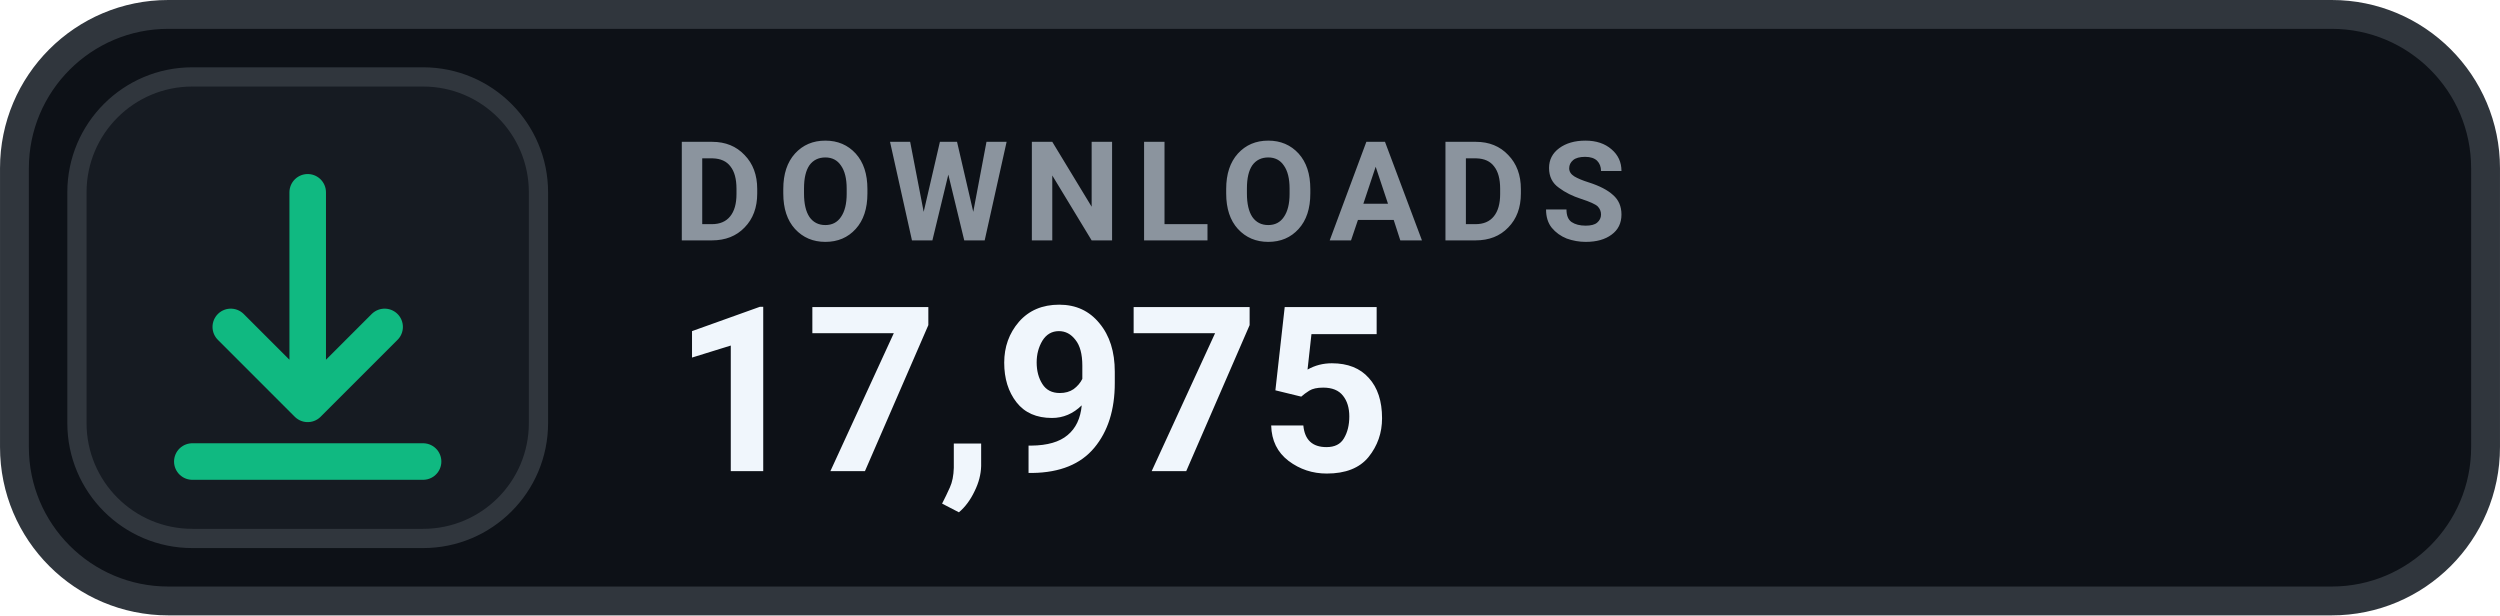
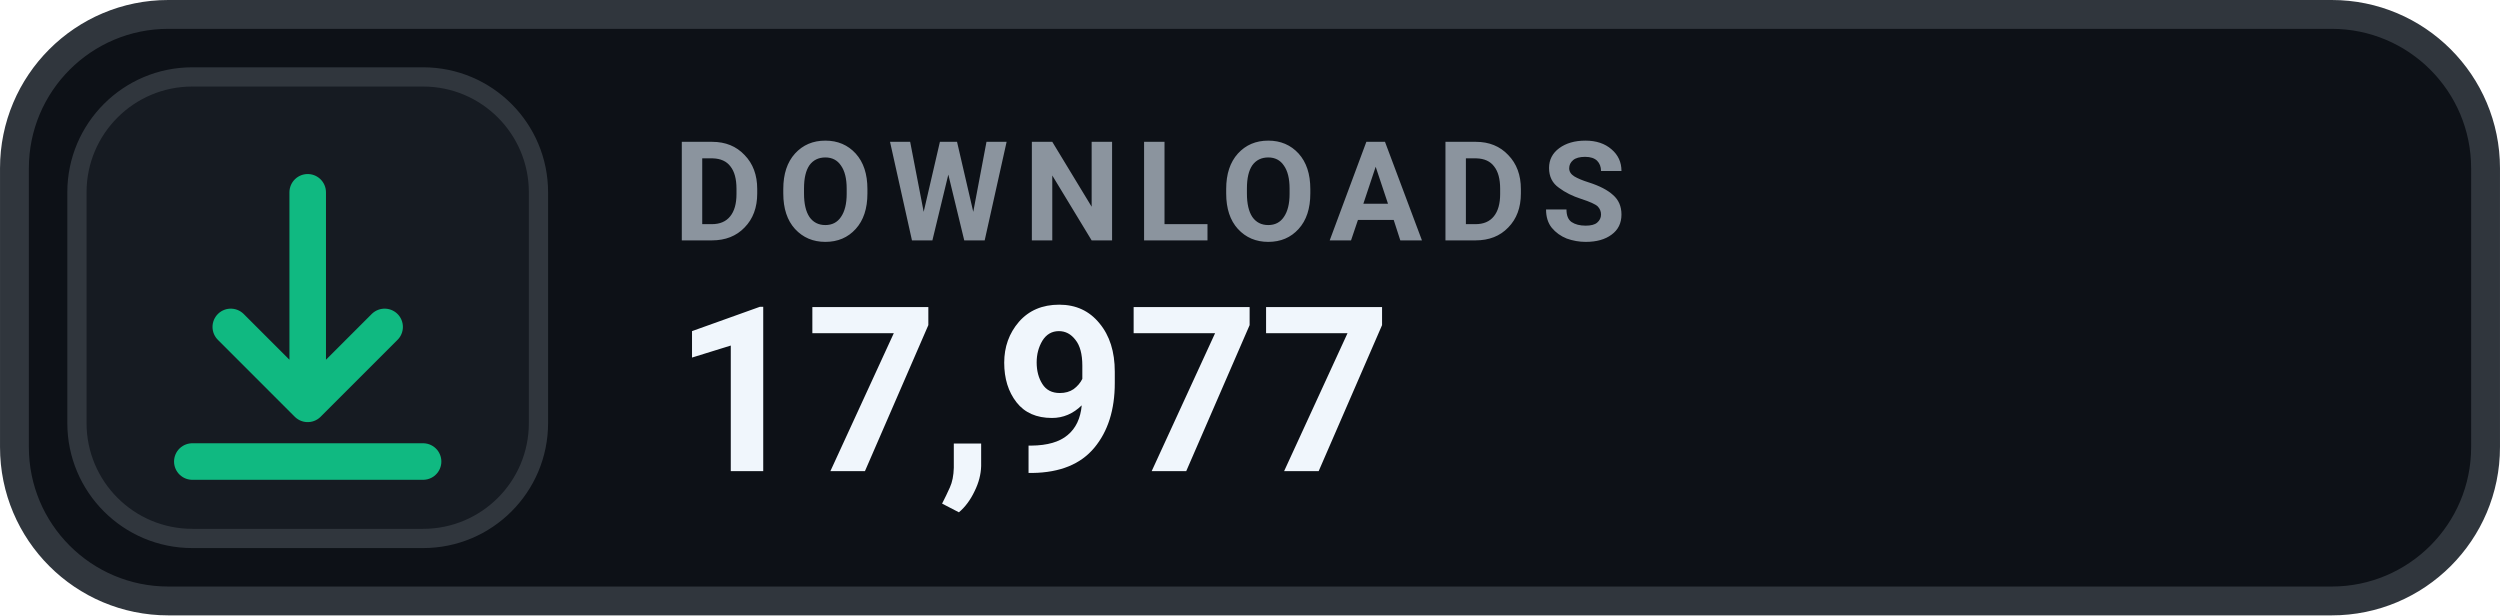
- <svg xmlns="http://www.w3.org/2000/svg" width="126" height="31.015" viewBox="0 0 130 32" role="img" aria-label="DOWNLOADS 17,975">
+ <svg xmlns="http://www.w3.org/2000/svg" width="126" height="31.015" viewBox="0 0 130 32" role="img" aria-label="DOWNLOADS 17,977">
  <rect x=".75" y=".75" width="128.5" height="30.5" rx="8" fill="#0D1117" stroke="#30363D" stroke-width="1.5" />
  <rect x="4" y="4" width="24" height="24" rx="6" fill="#161B22" stroke="#30363D" stroke-width="1" />
  <g transform="translate(16 16)" style="color:#10B981;">
    <path d="M0 -6 v11 m0 0 l4 -4 m-4 4 l-4 -4 M-6 8 h12" fill="none" stroke="currentColor" stroke-width="1.9" stroke-linecap="round" stroke-linejoin="round" />
  </g>
  <text x="35" y="12.5" fill="#8B949E" font-family="-apple-system,BlinkMacSystemFont,'Segoe UI',Roboto,Helvetica,Arial,sans-serif" font-size="7.2" font-weight="700" letter-spacing=".75">DOWNLOADS</text>
-   <text x="35" y="24.5" fill="#F0F6FC" font-family="-apple-system,BlinkMacSystemFont,'Segoe UI',Roboto,Helvetica,Arial,sans-serif" font-size="12" font-weight="700">17,975</text>
+   <text x="35" y="24.5" fill="#F0F6FC" font-family="-apple-system,BlinkMacSystemFont,'Segoe UI',Roboto,Helvetica,Arial,sans-serif" font-size="12" font-weight="700">17,977</text>
</svg>
